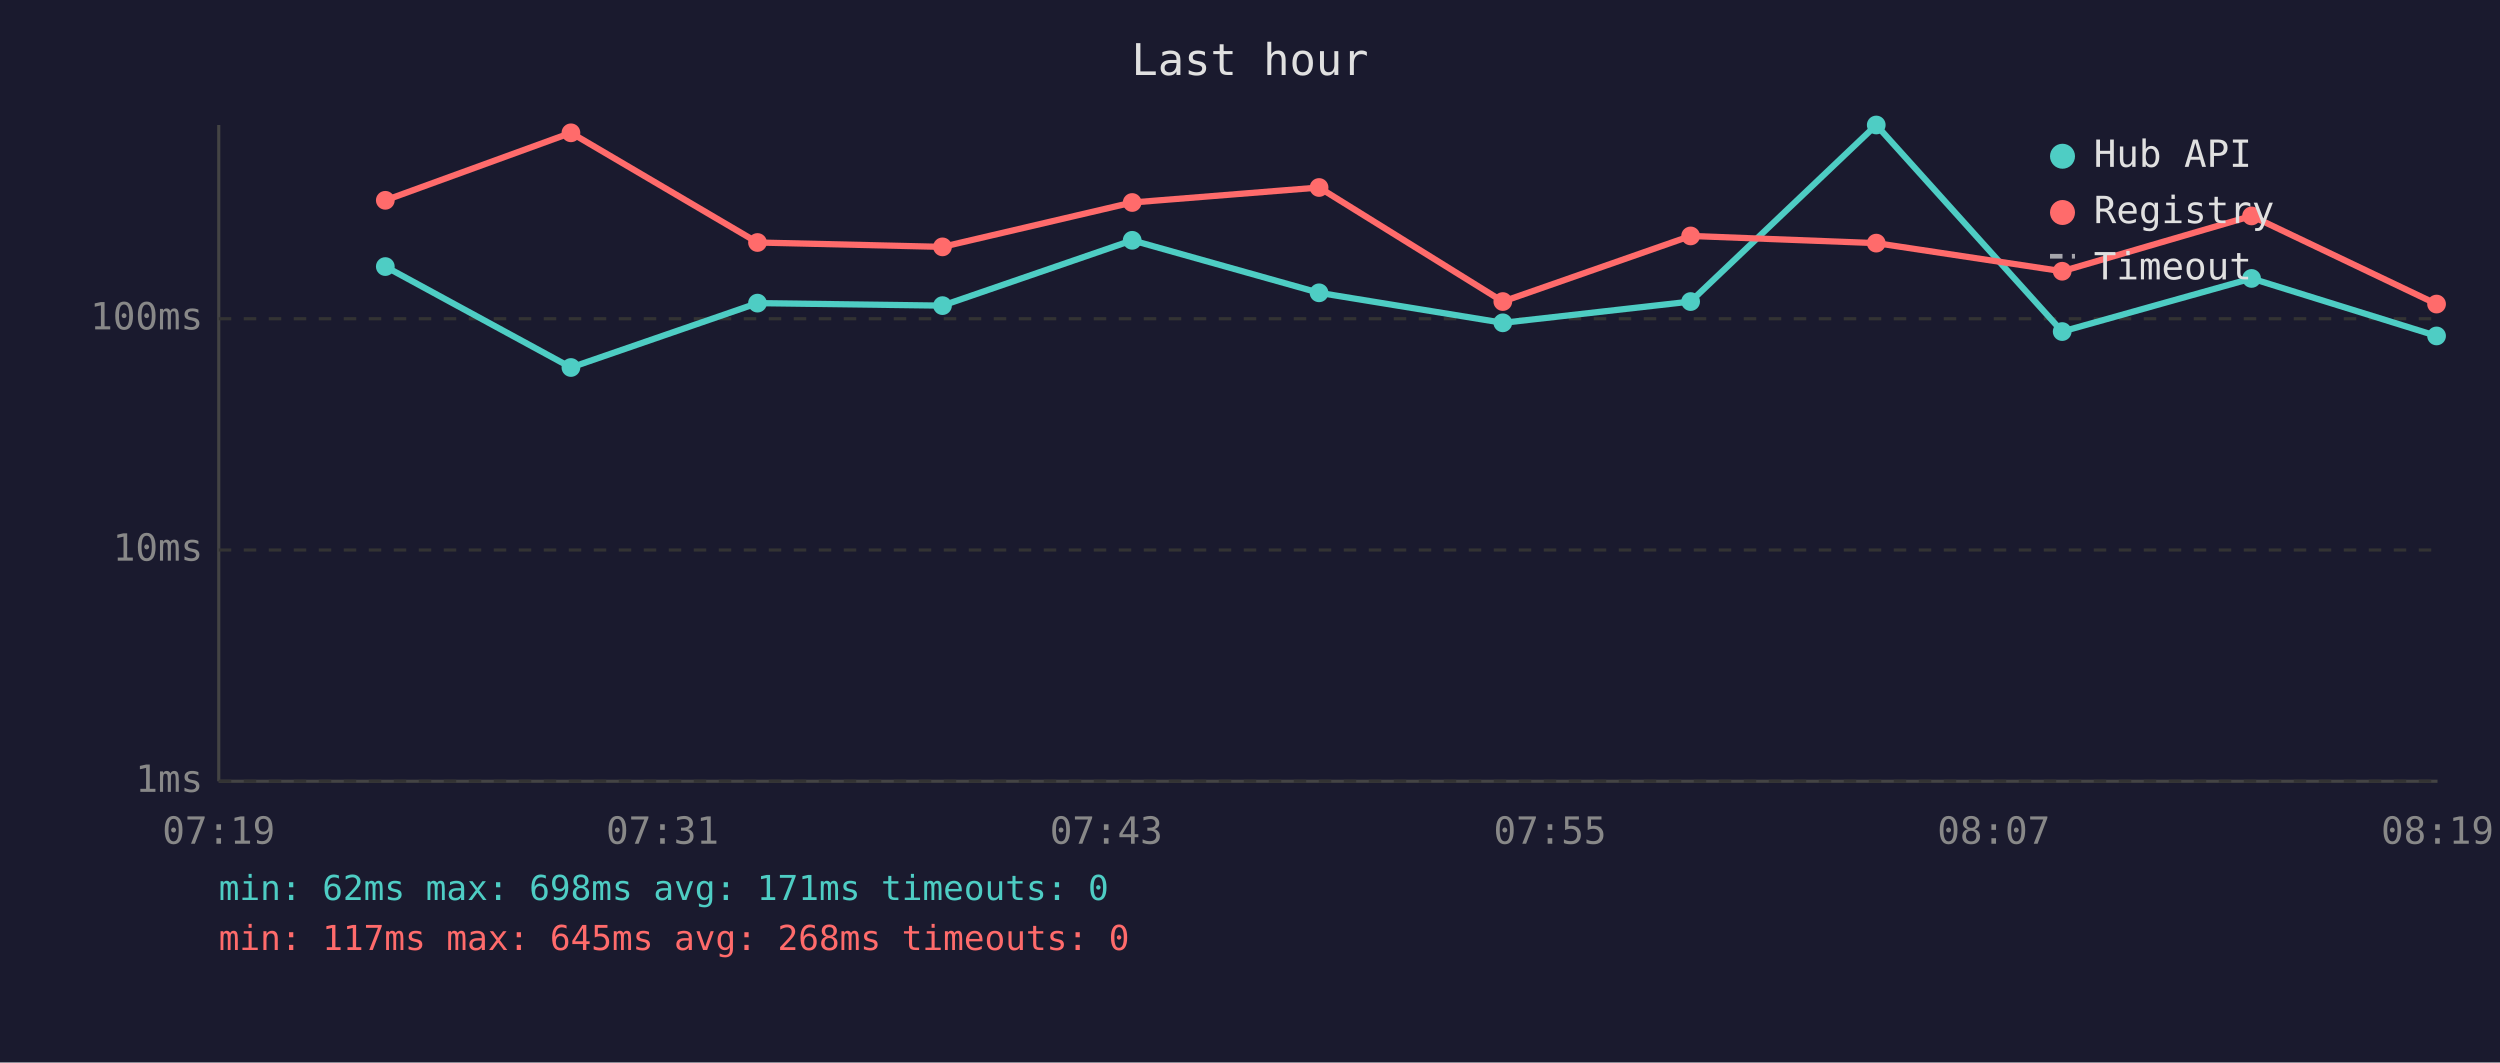
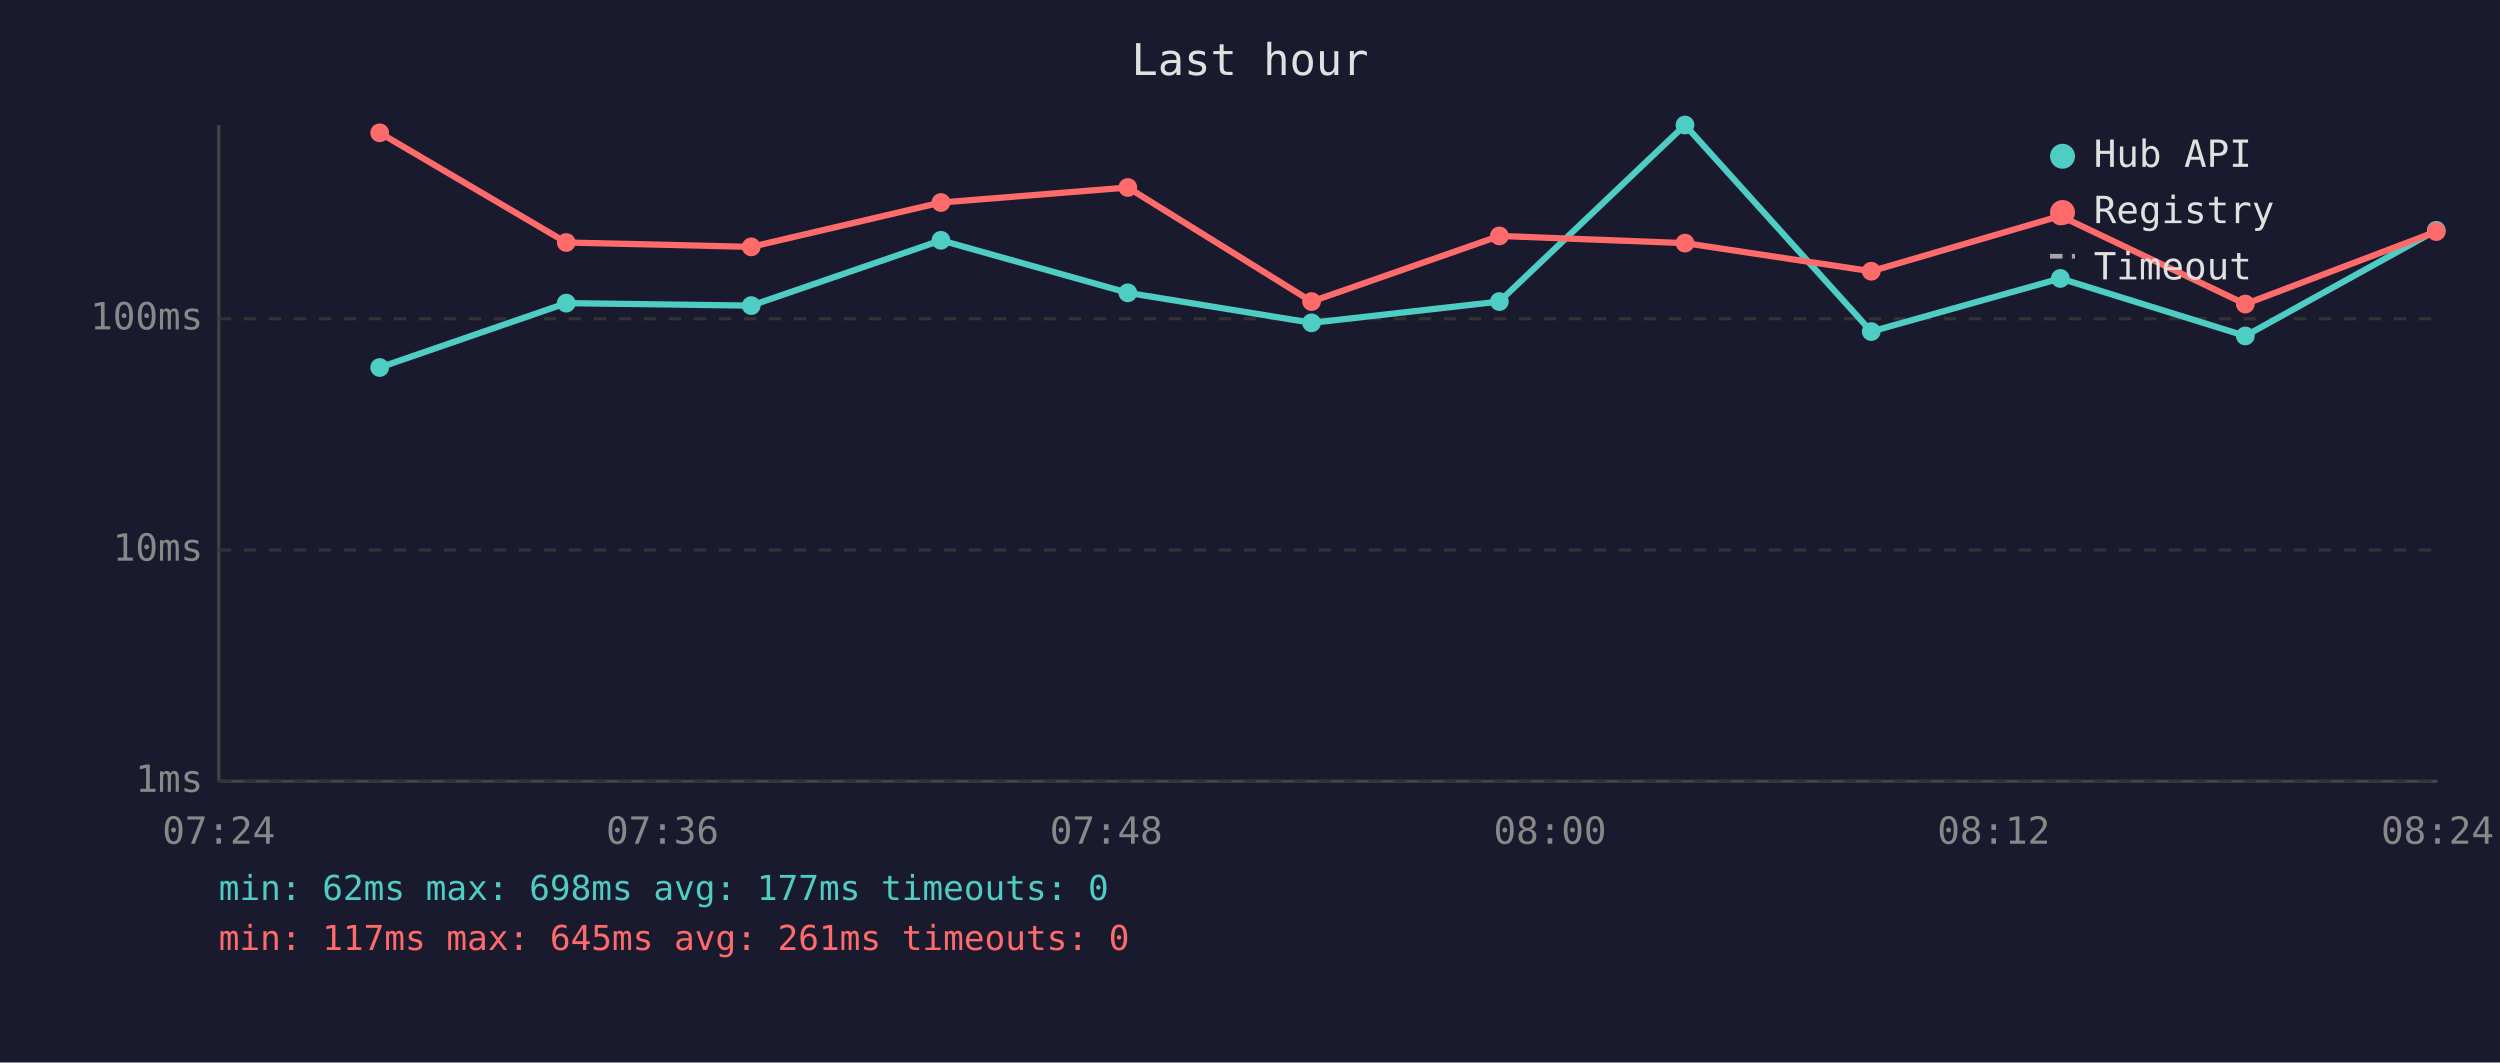
<svg xmlns="http://www.w3.org/2000/svg" viewBox="0 0 800 340" font-family="monospace" font-size="12">
  <rect width="800" height="340" fill="#1a1a2e" />
  <text x="400" y="24" fill="#e0e0e0" font-size="14" text-anchor="middle">Last hour</text>
  <line x1="70" y1="40" x2="70" y2="250" stroke="#444" stroke-width="1" />
  <line x1="70" y1="250" x2="780" y2="250" stroke="#444" stroke-width="1" />
  <line x1="70" y1="250" x2="780" y2="250" stroke="#333" stroke-width="1" stroke-dasharray="4" />
  <text x="65" y="250" fill="#888" text-anchor="end" dominant-baseline="middle">1ms</text>
  <line x1="70" y1="176" x2="780" y2="176" stroke="#333" stroke-width="1" stroke-dasharray="4" />
  <text x="65" y="176" fill="#888" text-anchor="end" dominant-baseline="middle">10ms</text>
  <line x1="70" y1="102" x2="780" y2="102" stroke="#333" stroke-width="1" stroke-dasharray="4" />
  <text x="65" y="102" fill="#888" text-anchor="end" dominant-baseline="middle">100ms</text>
-   <text x="70" y="270" fill="#888" text-anchor="middle">07:19</text>
-   <text x="212" y="270" fill="#888" text-anchor="middle">07:31</text>
-   <text x="354" y="270" fill="#888" text-anchor="middle">07:43</text>
-   <text x="496" y="270" fill="#888" text-anchor="middle">07:55</text>
-   <text x="638" y="270" fill="#888" text-anchor="middle">08:07</text>
-   <text x="780" y="270" fill="#888" text-anchor="middle">08:19</text>
-   <polyline points="123.3,85.3 182.7,117.6 242.4,97.0 301.6,97.8 362.3,76.9 422.1,93.7 480.9,103.3 541.0,96.5 600.4,40.0 659.9,106.1 720.5,89.1 779.7,107.5" fill="none" stroke="#4ecdc4" stroke-width="2" opacity="1" />
-   <circle cx="123.3" cy="85.3" r="3" fill="#4ecdc4" />
-   <circle cx="182.7" cy="117.6" r="3" fill="#4ecdc4" />
-   <circle cx="242.4" cy="97.0" r="3" fill="#4ecdc4" />
-   <circle cx="301.6" cy="97.8" r="3" fill="#4ecdc4" />
-   <circle cx="362.3" cy="76.9" r="3" fill="#4ecdc4" />
-   <circle cx="422.1" cy="93.7" r="3" fill="#4ecdc4" />
-   <circle cx="480.9" cy="103.3" r="3" fill="#4ecdc4" />
-   <circle cx="541.0" cy="96.5" r="3" fill="#4ecdc4" />
-   <circle cx="600.4" cy="40.0" r="3" fill="#4ecdc4" />
-   <circle cx="659.9" cy="106.1" r="3" fill="#4ecdc4" />
-   <circle cx="720.5" cy="89.1" r="3" fill="#4ecdc4" />
-   <circle cx="779.7" cy="107.5" r="3" fill="#4ecdc4" />
-   <polyline points="123.3,64.1 182.7,42.5 242.4,77.6 301.6,79.0 362.3,64.8 422.1,60.0 480.9,96.5 541.0,75.5 600.4,77.8 659.9,86.8 720.5,69.1 779.7,97.3" fill="none" stroke="#ff6b6b" stroke-width="2" opacity="1" />
-   <circle cx="123.3" cy="64.1" r="3" fill="#ff6b6b" />
-   <circle cx="182.7" cy="42.5" r="3" fill="#ff6b6b" />
-   <circle cx="242.4" cy="77.6" r="3" fill="#ff6b6b" />
-   <circle cx="301.6" cy="79.0" r="3" fill="#ff6b6b" />
-   <circle cx="362.3" cy="64.8" r="3" fill="#ff6b6b" />
-   <circle cx="422.1" cy="60.0" r="3" fill="#ff6b6b" />
-   <circle cx="480.9" cy="96.5" r="3" fill="#ff6b6b" />
-   <circle cx="541.0" cy="75.5" r="3" fill="#ff6b6b" />
-   <circle cx="600.4" cy="77.8" r="3" fill="#ff6b6b" />
-   <circle cx="659.9" cy="86.8" r="3" fill="#ff6b6b" />
-   <circle cx="720.5" cy="69.1" r="3" fill="#ff6b6b" />
-   <circle cx="779.7" cy="97.3" r="3" fill="#ff6b6b" />
+   <text x="70" y="270" fill="#888" text-anchor="middle">07:24</text>
+   <text x="212" y="270" fill="#888" text-anchor="middle">07:36</text>
+   <text x="354" y="270" fill="#888" text-anchor="middle">07:48</text>
+   <text x="496" y="270" fill="#888" text-anchor="middle">08:00</text>
+   <text x="638" y="270" fill="#888" text-anchor="middle">08:12</text>
+   <text x="780" y="270" fill="#888" text-anchor="middle">08:24</text>
+   <polyline points="121.5,117.6 181.2,97.0 240.4,97.8 301.1,76.9 360.9,93.7 419.7,103.3 479.8,96.5 539.2,40.0 598.8,106.1 659.3,89.1 718.5,107.5 779.6,73.7" fill="none" stroke="#4ecdc4" stroke-width="2" opacity="1" />
+   <circle cx="121.5" cy="117.6" r="3" fill="#4ecdc4" />
+   <circle cx="181.2" cy="97.0" r="3" fill="#4ecdc4" />
+   <circle cx="240.4" cy="97.8" r="3" fill="#4ecdc4" />
+   <circle cx="301.1" cy="76.9" r="3" fill="#4ecdc4" />
+   <circle cx="360.9" cy="93.7" r="3" fill="#4ecdc4" />
+   <circle cx="419.7" cy="103.3" r="3" fill="#4ecdc4" />
+   <circle cx="479.8" cy="96.5" r="3" fill="#4ecdc4" />
+   <circle cx="539.2" cy="40.0" r="3" fill="#4ecdc4" />
+   <circle cx="598.8" cy="106.1" r="3" fill="#4ecdc4" />
+   <circle cx="659.3" cy="89.1" r="3" fill="#4ecdc4" />
+   <circle cx="718.5" cy="107.5" r="3" fill="#4ecdc4" />
+   <circle cx="779.6" cy="73.7" r="3" fill="#4ecdc4" />
+   <polyline points="121.5,42.5 181.2,77.6 240.4,79.0 301.1,64.8 360.9,60.0 419.7,96.5 479.8,75.5 539.2,77.8 598.8,86.8 659.3,69.1 718.5,97.3 779.6,74.1" fill="none" stroke="#ff6b6b" stroke-width="2" opacity="1" />
+   <circle cx="121.5" cy="42.5" r="3" fill="#ff6b6b" />
+   <circle cx="181.2" cy="77.6" r="3" fill="#ff6b6b" />
+   <circle cx="240.4" cy="79.0" r="3" fill="#ff6b6b" />
+   <circle cx="301.1" cy="64.8" r="3" fill="#ff6b6b" />
+   <circle cx="360.9" cy="60.0" r="3" fill="#ff6b6b" />
+   <circle cx="419.7" cy="96.5" r="3" fill="#ff6b6b" />
+   <circle cx="479.8" cy="75.5" r="3" fill="#ff6b6b" />
+   <circle cx="539.2" cy="77.8" r="3" fill="#ff6b6b" />
+   <circle cx="598.8" cy="86.8" r="3" fill="#ff6b6b" />
+   <circle cx="659.3" cy="69.1" r="3" fill="#ff6b6b" />
+   <circle cx="718.5" cy="97.3" r="3" fill="#ff6b6b" />
+   <circle cx="779.6" cy="74.1" r="3" fill="#ff6b6b" />
  <circle cx="660" cy="50" r="4" fill="#4ecdc4" />
  <text x="670" y="50" fill="#e0e0e0" dominant-baseline="middle">Hub API</text>
  <circle cx="660" cy="68" r="4" fill="#ff6b6b" />
  <text x="670" y="68" fill="#e0e0e0" dominant-baseline="middle">Registry</text>
  <line x1="656" y1="82" x2="664" y2="82" stroke="#e0e0e0" stroke-width="1.5" stroke-dasharray="4,3" opacity="0.7" />
  <text x="670" y="86" fill="#e0e0e0" dominant-baseline="middle">Timeout</text>
-   <text x="70" y="288" fill="#4ecdc4" font-size="11">min: 62ms  max: 698ms  avg: 171ms  timeouts: 0</text>
-   <text x="70" y="304" fill="#ff6b6b" font-size="11">min: 117ms  max: 645ms  avg: 268ms  timeouts: 0</text>
+   <text x="70" y="288" fill="#4ecdc4" font-size="11">min: 62ms  max: 698ms  avg: 177ms  timeouts: 0</text>
+   <text x="70" y="304" fill="#ff6b6b" font-size="11">min: 117ms  max: 645ms  avg: 261ms  timeouts: 0</text>
</svg>
